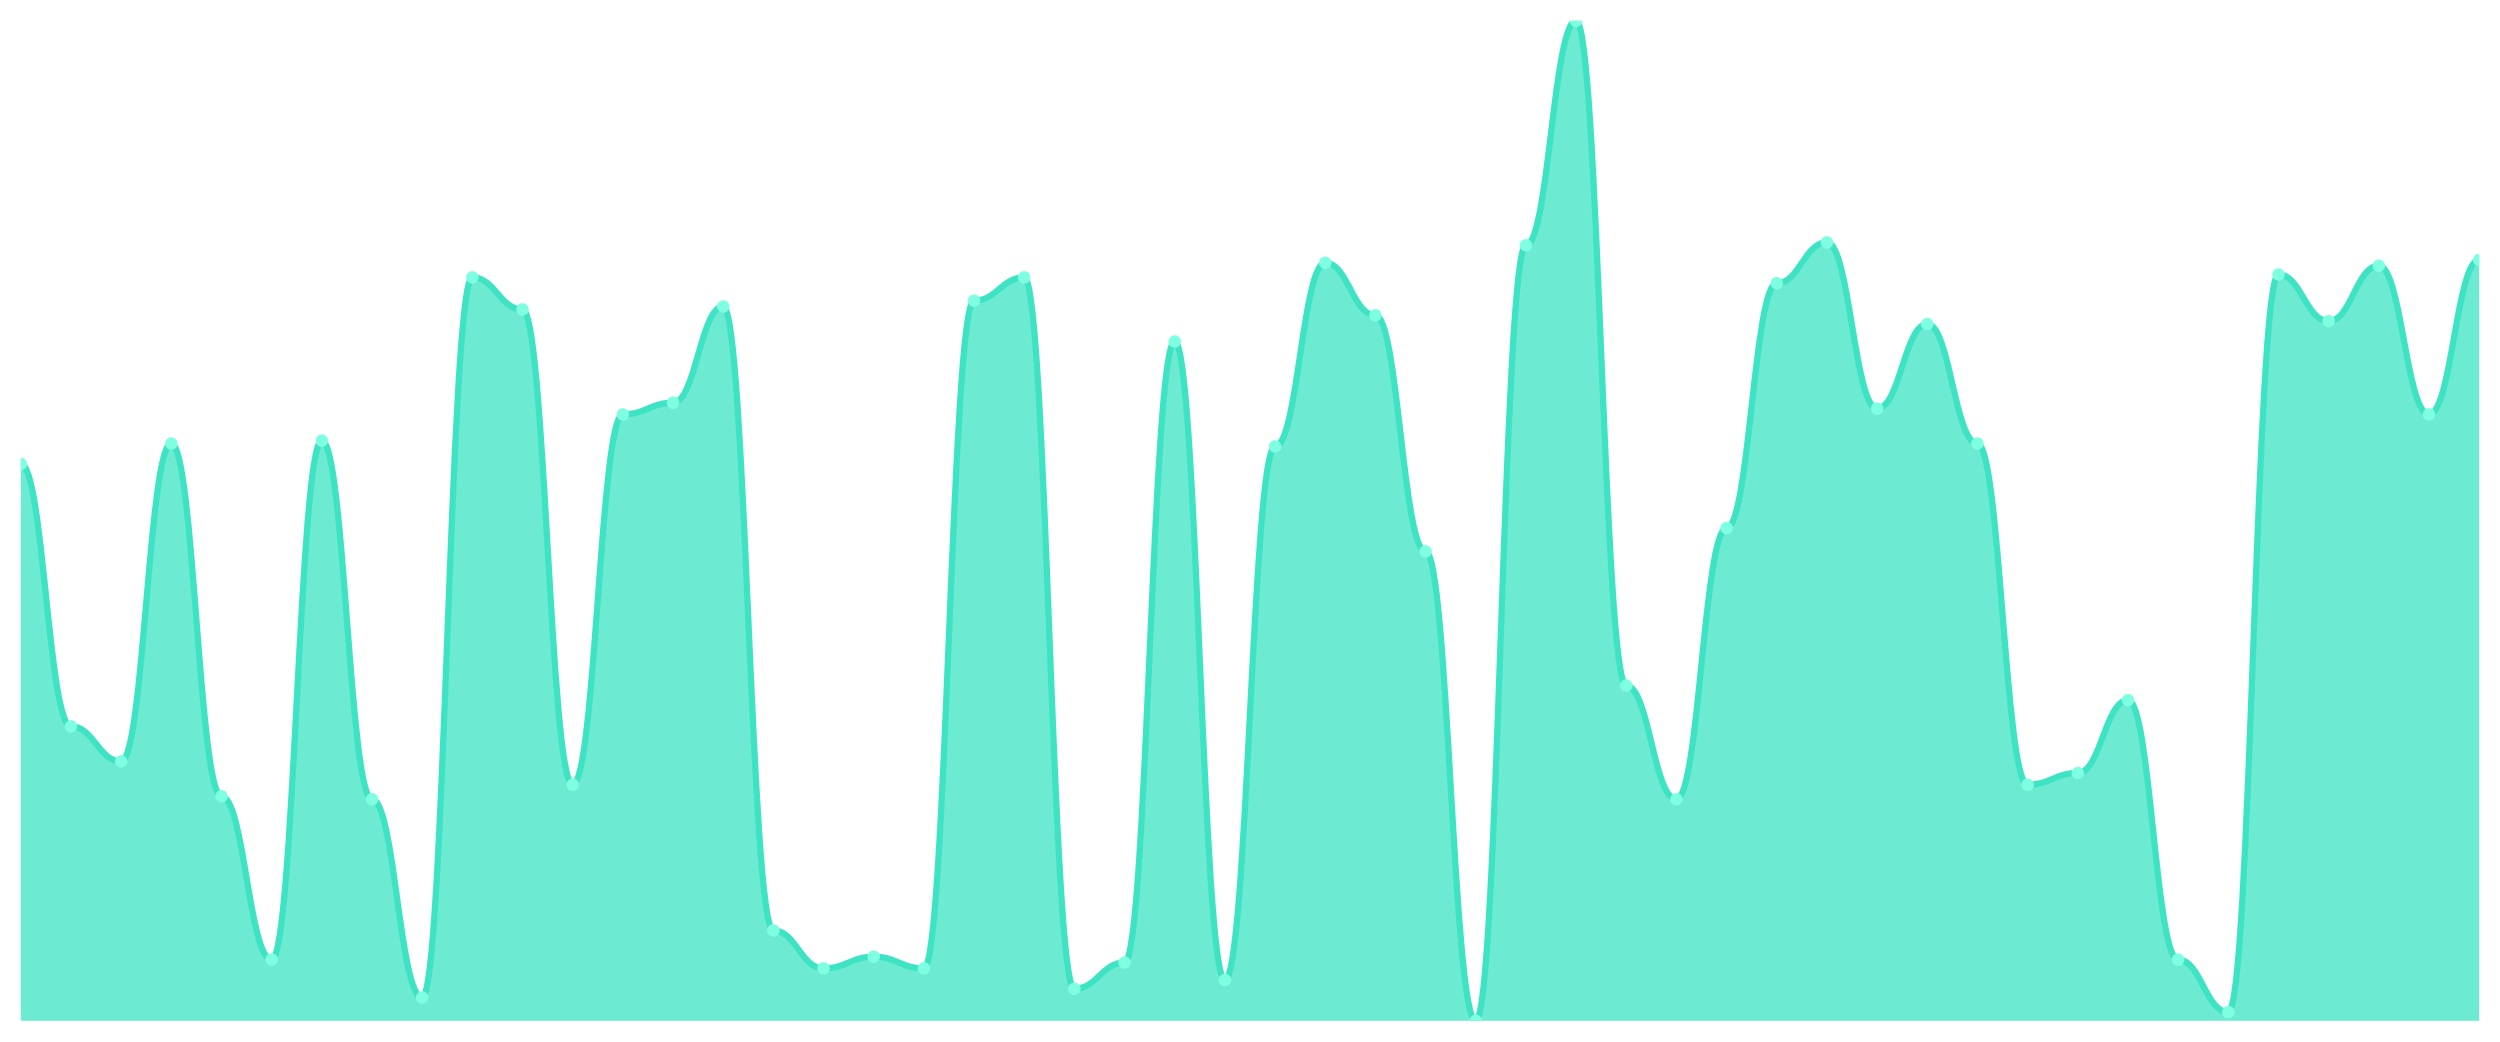
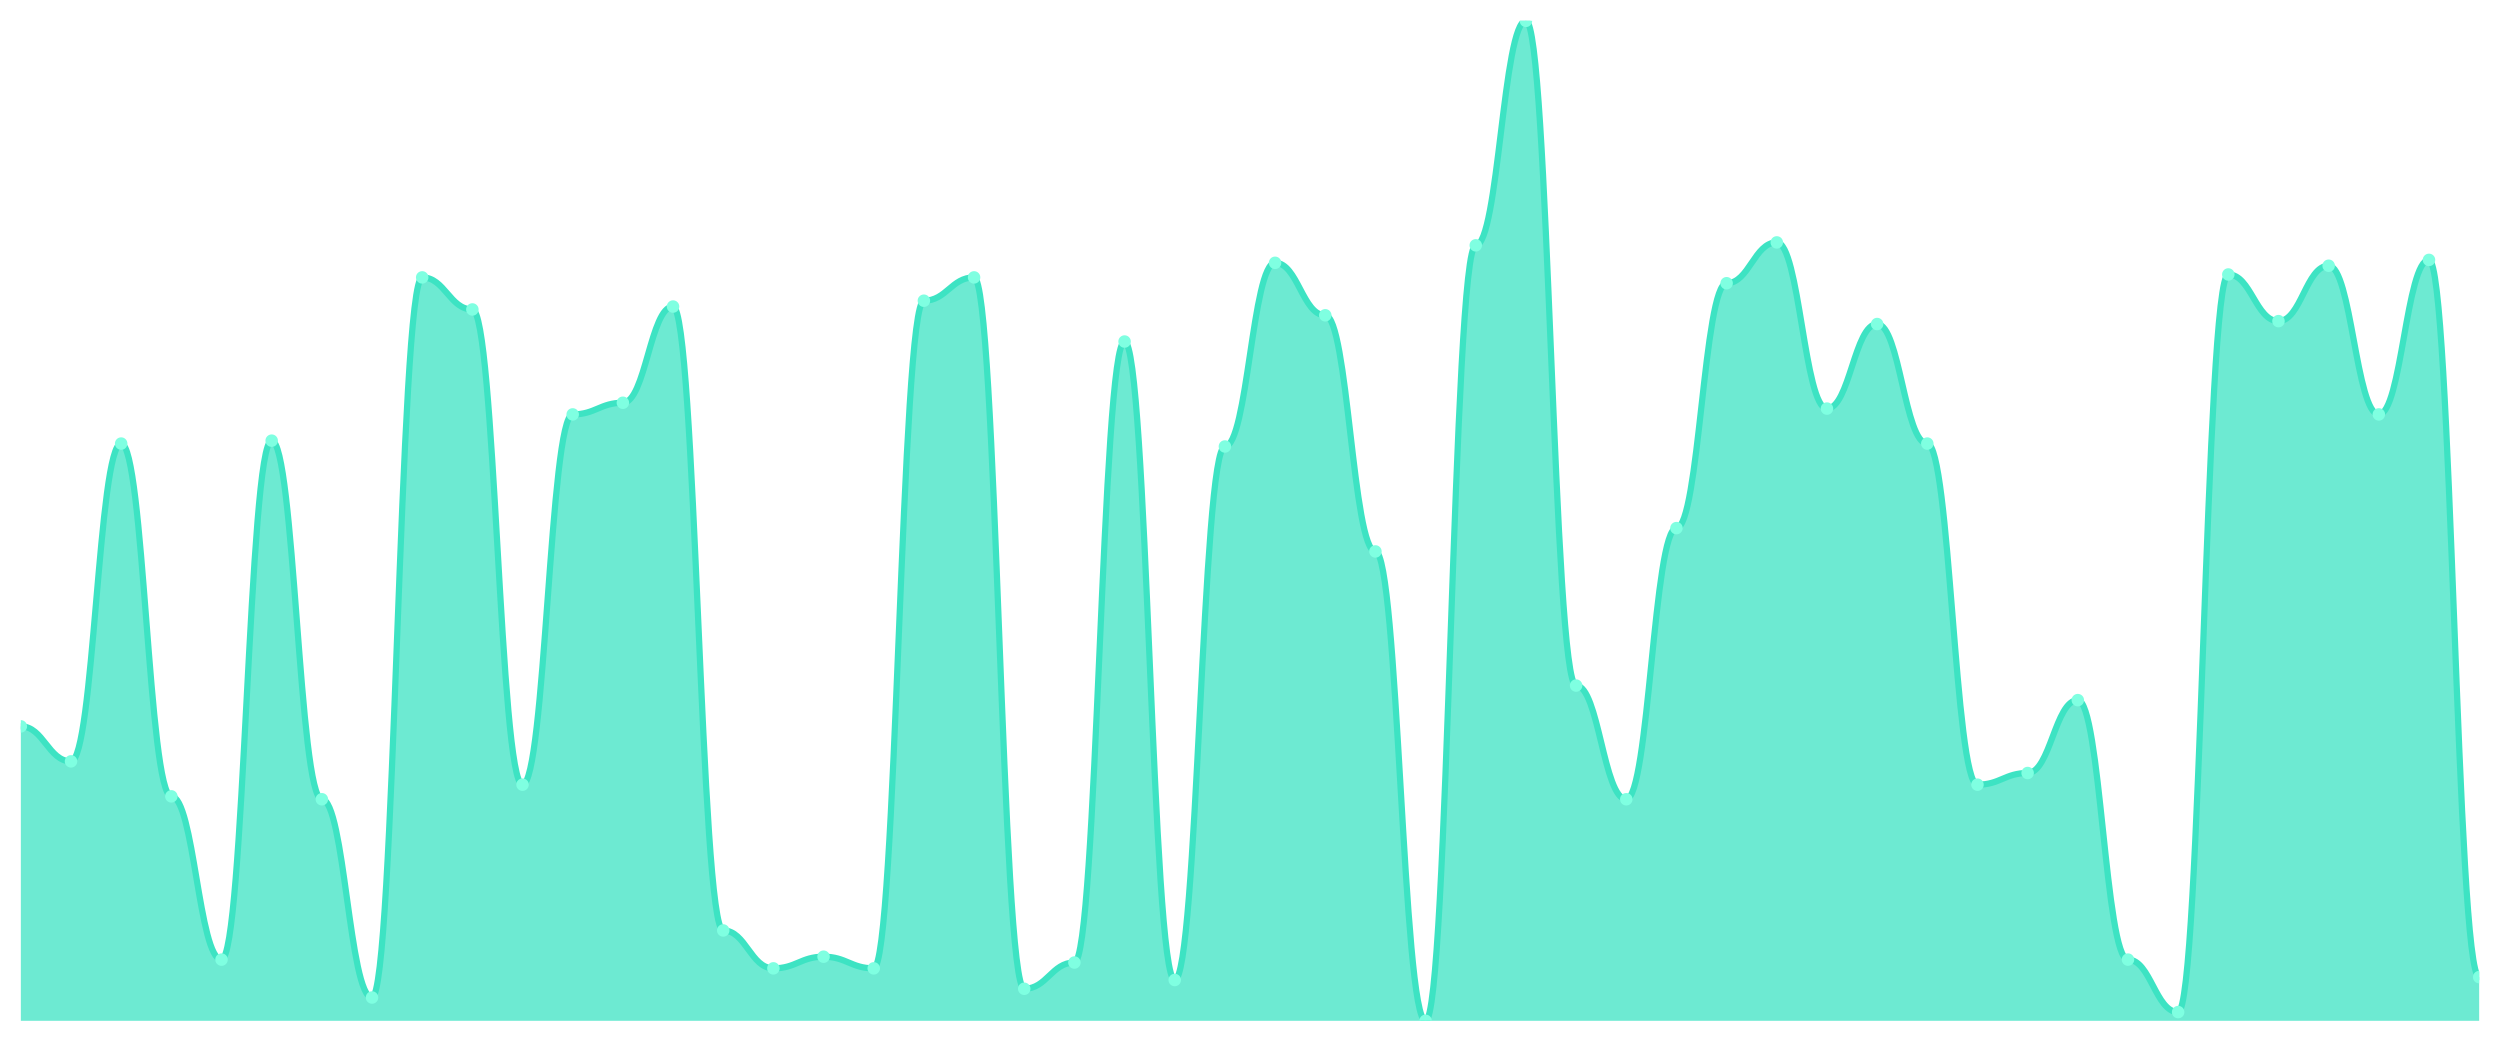
<svg xmlns="http://www.w3.org/2000/svg" viewBox="0 0 1200 500" width="1200" height="500">
  <defs>
    <clipPath id="c">
      <rect x="10" y="10" width="1180" height="480" />
    </clipPath>
  </defs>
  <rect width="1200" height="500" fill="none" />
  <g clip-path="url(#c)">
-     <path d="M 10,490 L 10,222.711 C 20.837,222.711 23.245,348.659 34.082,348.659 C 44.918,348.659 47.327,365.452 58.163,365.452 C 69,365.452 71.408,212.915 82.245,212.915 C 93.082,212.915 95.49,382.245 106.327,382.245 C 117.163,382.245 119.571,460.612 130.408,460.612 C 141.245,460.612 143.653,211.516 154.49,211.516 C 165.327,211.516 167.735,383.644 178.571,383.644 C 189.408,383.644 191.816,478.805 202.653,478.805 C 213.49,478.805 215.898,133.149 226.735,133.149 C 237.571,133.149 239.98,148.542 250.816,148.542 C 261.653,148.542 264.061,376.647 274.898,376.647 C 285.735,376.647 288.143,198.921 298.98,198.921 C 309.816,198.921 312.224,193.324 323.061,193.324 C 333.898,193.324 336.306,147.143 347.143,147.143 C 357.98,147.143 360.388,446.618 371.224,446.618 C 382.061,446.618 384.469,464.81 395.306,464.81 C 406.143,464.81 408.551,459.213 419.388,459.213 C 430.224,459.213 432.633,464.81 443.469,464.81 C 454.306,464.81 456.714,144.344 467.551,144.344 C 478.388,144.344 480.796,133.149 491.633,133.149 C 502.469,133.149 504.878,474.606 515.714,474.606 C 526.551,474.606 528.959,462.012 539.796,462.012 C 550.633,462.012 553.041,163.936 563.878,163.936 C 574.714,163.936 577.122,470.408 587.959,470.408 C 598.796,470.408 601.204,214.315 612.041,214.315 C 622.878,214.315 625.286,126.152 636.122,126.152 C 646.959,126.152 649.367,151.341 660.204,151.341 C 671.041,151.341 673.449,264.694 684.286,264.694 C 695.122,264.694 697.531,490 708.367,490 C 719.204,490 721.612,117.755 732.449,117.755 C 743.286,117.755 745.694,10 756.531,10 C 767.367,10 769.776,329.067 780.612,329.067 C 791.449,329.067 793.857,383.644 804.694,383.644 C 815.531,383.644 817.939,253.499 828.776,253.499 C 839.612,253.499 842.02,135.948 852.857,135.948 C 863.694,135.948 866.102,116.356 876.939,116.356 C 887.776,116.356 890.184,196.122 901.02,196.122 C 911.857,196.122 914.265,155.539 925.102,155.539 C 935.939,155.539 938.347,212.915 949.184,212.915 C 960.02,212.915 962.429,376.647 973.265,376.647 C 984.102,376.647 986.51,371.05 997.347,371.05 C 1008.184,371.05 1010.592,336.064 1021.429,336.064 C 1032.265,336.064 1034.673,460.612 1045.51,460.612 C 1056.347,460.612 1058.755,485.802 1069.592,485.802 C 1080.429,485.802 1082.837,131.749 1093.673,131.749 C 1104.51,131.749 1106.918,154.14 1117.755,154.14 C 1128.592,154.14 1131,127.551 1141.837,127.551 C 1152.673,127.551 1155.082,198.921 1165.918,198.921 C 1176.755,198.921 1179.163,124.752 1190,124.752 L 1190,490 Z" fill="rgba(61,227,195,0.75)" />
-     <path d="M 10,222.711 C 20.837,222.711 23.245,348.659 34.082,348.659 C 44.918,348.659 47.327,365.452 58.163,365.452 C 69,365.452 71.408,212.915 82.245,212.915 C 93.082,212.915 95.49,382.245 106.327,382.245 C 117.163,382.245 119.571,460.612 130.408,460.612 C 141.245,460.612 143.653,211.516 154.49,211.516 C 165.327,211.516 167.735,383.644 178.571,383.644 C 189.408,383.644 191.816,478.805 202.653,478.805 C 213.49,478.805 215.898,133.149 226.735,133.149 C 237.571,133.149 239.98,148.542 250.816,148.542 C 261.653,148.542 264.061,376.647 274.898,376.647 C 285.735,376.647 288.143,198.921 298.98,198.921 C 309.816,198.921 312.224,193.324 323.061,193.324 C 333.898,193.324 336.306,147.143 347.143,147.143 C 357.98,147.143 360.388,446.618 371.224,446.618 C 382.061,446.618 384.469,464.81 395.306,464.81 C 406.143,464.81 408.551,459.213 419.388,459.213 C 430.224,459.213 432.633,464.81 443.469,464.81 C 454.306,464.81 456.714,144.344 467.551,144.344 C 478.388,144.344 480.796,133.149 491.633,133.149 C 502.469,133.149 504.878,474.606 515.714,474.606 C 526.551,474.606 528.959,462.012 539.796,462.012 C 550.633,462.012 553.041,163.936 563.878,163.936 C 574.714,163.936 577.122,470.408 587.959,470.408 C 598.796,470.408 601.204,214.315 612.041,214.315 C 622.878,214.315 625.286,126.152 636.122,126.152 C 646.959,126.152 649.367,151.341 660.204,151.341 C 671.041,151.341 673.449,264.694 684.286,264.694 C 695.122,264.694 697.531,490 708.367,490 C 719.204,490 721.612,117.755 732.449,117.755 C 743.286,117.755 745.694,10 756.531,10 C 767.367,10 769.776,329.067 780.612,329.067 C 791.449,329.067 793.857,383.644 804.694,383.644 C 815.531,383.644 817.939,253.499 828.776,253.499 C 839.612,253.499 842.02,135.948 852.857,135.948 C 863.694,135.948 866.102,116.356 876.939,116.356 C 887.776,116.356 890.184,196.122 901.02,196.122 C 911.857,196.122 914.265,155.539 925.102,155.539 C 935.939,155.539 938.347,212.915 949.184,212.915 C 960.02,212.915 962.429,376.647 973.265,376.647 C 984.102,376.647 986.51,371.05 997.347,371.05 C 1008.184,371.05 1010.592,336.064 1021.429,336.064 C 1032.265,336.064 1034.673,460.612 1045.51,460.612 C 1056.347,460.612 1058.755,485.802 1069.592,485.802 C 1080.429,485.802 1082.837,131.749 1093.673,131.749 C 1104.51,131.749 1106.918,154.14 1117.755,154.14 C 1128.592,154.14 1131,127.551 1141.837,127.551 C 1152.673,127.551 1155.082,198.921 1165.918,198.921 C 1176.755,198.921 1179.163,124.752 1190,124.752" fill="none" stroke="#3de3c3" stroke-width="3" stroke-linecap="round" stroke-linejoin="round" />
-     <circle cx="10" cy="222.711" r="3" fill="#7fffe1" />
-     <circle cx="34.082" cy="348.659" r="3" fill="#7fffe1" />
-     <circle cx="58.163" cy="365.452" r="3" fill="#7fffe1" />
-     <circle cx="82.245" cy="212.915" r="3" fill="#7fffe1" />
-     <circle cx="106.327" cy="382.245" r="3" fill="#7fffe1" />
-     <circle cx="130.408" cy="460.612" r="3" fill="#7fffe1" />
-     <circle cx="154.49" cy="211.516" r="3" fill="#7fffe1" />
-     <circle cx="178.571" cy="383.644" r="3" fill="#7fffe1" />
-     <circle cx="202.653" cy="478.805" r="3" fill="#7fffe1" />
-     <circle cx="226.735" cy="133.149" r="3" fill="#7fffe1" />
-     <circle cx="250.816" cy="148.542" r="3" fill="#7fffe1" />
-     <circle cx="274.898" cy="376.647" r="3" fill="#7fffe1" />
-     <circle cx="298.98" cy="198.921" r="3" fill="#7fffe1" />
-     <circle cx="323.061" cy="193.324" r="3" fill="#7fffe1" />
-     <circle cx="347.143" cy="147.143" r="3" fill="#7fffe1" />
-     <circle cx="371.224" cy="446.618" r="3" fill="#7fffe1" />
-     <circle cx="395.306" cy="464.81" r="3" fill="#7fffe1" />
-     <circle cx="419.388" cy="459.213" r="3" fill="#7fffe1" />
-     <circle cx="443.469" cy="464.81" r="3" fill="#7fffe1" />
-     <circle cx="467.551" cy="144.344" r="3" fill="#7fffe1" />
-     <circle cx="491.633" cy="133.149" r="3" fill="#7fffe1" />
-     <circle cx="515.714" cy="474.606" r="3" fill="#7fffe1" />
-     <circle cx="539.796" cy="462.012" r="3" fill="#7fffe1" />
-     <circle cx="563.878" cy="163.936" r="3" fill="#7fffe1" />
-     <circle cx="587.959" cy="470.408" r="3" fill="#7fffe1" />
-     <circle cx="612.041" cy="214.315" r="3" fill="#7fffe1" />
-     <circle cx="636.122" cy="126.152" r="3" fill="#7fffe1" />
-     <circle cx="660.204" cy="151.341" r="3" fill="#7fffe1" />
-     <circle cx="684.286" cy="264.694" r="3" fill="#7fffe1" />
-     <circle cx="708.367" cy="490" r="3" fill="#7fffe1" />
-     <circle cx="732.449" cy="117.755" r="3" fill="#7fffe1" />
-     <circle cx="756.531" cy="10" r="3" fill="#7fffe1" />
-     <circle cx="780.612" cy="329.067" r="3" fill="#7fffe1" />
-     <circle cx="804.694" cy="383.644" r="3" fill="#7fffe1" />
-     <circle cx="828.776" cy="253.499" r="3" fill="#7fffe1" />
-     <circle cx="852.857" cy="135.948" r="3" fill="#7fffe1" />
-     <circle cx="876.939" cy="116.356" r="3" fill="#7fffe1" />
-     <circle cx="901.02" cy="196.122" r="3" fill="#7fffe1" />
-     <circle cx="925.102" cy="155.539" r="3" fill="#7fffe1" />
-     <circle cx="949.184" cy="212.915" r="3" fill="#7fffe1" />
-     <circle cx="973.265" cy="376.647" r="3" fill="#7fffe1" />
-     <circle cx="997.347" cy="371.05" r="3" fill="#7fffe1" />
-     <circle cx="1021.429" cy="336.064" r="3" fill="#7fffe1" />
-     <circle cx="1045.51" cy="460.612" r="3" fill="#7fffe1" />
-     <circle cx="1069.592" cy="485.802" r="3" fill="#7fffe1" />
-     <circle cx="1093.673" cy="131.749" r="3" fill="#7fffe1" />
-     <circle cx="1117.755" cy="154.14" r="3" fill="#7fffe1" />
-     <circle cx="1141.837" cy="127.551" r="3" fill="#7fffe1" />
-     <circle cx="1165.918" cy="198.921" r="3" fill="#7fffe1" />
-     <circle cx="1190" cy="124.752" r="3" fill="#7fffe1" />
+     <path d="M 10,490 L 10,348.659 C 20.837,348.659 23.245,365.452 34.082,365.452 C 44.918,365.452 47.327,212.915 58.163,212.915 C 69,212.915 71.408,382.245 82.245,382.245 C 93.082,382.245 95.49,460.612 106.327,460.612 C 117.163,460.612 119.571,211.516 130.408,211.516 C 141.245,211.516 143.653,383.644 154.49,383.644 C 165.327,383.644 167.735,478.805 178.571,478.805 C 189.408,478.805 191.816,133.149 202.653,133.149 C 213.49,133.149 215.898,148.542 226.735,148.542 C 237.571,148.542 239.98,376.647 250.816,376.647 C 261.653,376.647 264.061,198.921 274.898,198.921 C 285.735,198.921 288.143,193.324 298.98,193.324 C 309.816,193.324 312.224,147.143 323.061,147.143 C 333.898,147.143 336.306,446.618 347.143,446.618 C 357.98,446.618 360.388,464.81 371.224,464.81 C 382.061,464.81 384.469,459.213 395.306,459.213 C 406.143,459.213 408.551,464.81 419.388,464.81 C 430.224,464.81 432.633,144.344 443.469,144.344 C 454.306,144.344 456.714,133.149 467.551,133.149 C 478.388,133.149 480.796,474.606 491.633,474.606 C 502.469,474.606 504.878,462.012 515.714,462.012 C 526.551,462.012 528.959,163.936 539.796,163.936 C 550.633,163.936 553.041,470.408 563.878,470.408 C 574.714,470.408 577.122,214.315 587.959,214.315 C 598.796,214.315 601.204,126.152 612.041,126.152 C 622.878,126.152 625.286,151.341 636.122,151.341 C 646.959,151.341 649.367,264.694 660.204,264.694 C 671.041,264.694 673.449,490 684.286,490 C 695.122,490 697.531,117.755 708.367,117.755 C 719.204,117.755 721.612,10 732.449,10 C 743.286,10 745.694,329.067 756.531,329.067 C 767.367,329.067 769.776,383.644 780.612,383.644 C 791.449,383.644 793.857,253.499 804.694,253.499 C 815.531,253.499 817.939,135.948 828.776,135.948 C 839.612,135.948 842.02,116.356 852.857,116.356 C 863.694,116.356 866.102,196.122 876.939,196.122 C 887.776,196.122 890.184,155.539 901.02,155.539 C 911.857,155.539 914.265,212.915 925.102,212.915 C 935.939,212.915 938.347,376.647 949.184,376.647 C 960.02,376.647 962.429,371.05 973.265,371.05 C 984.102,371.05 986.51,336.064 997.347,336.064 C 1008.184,336.064 1010.592,460.612 1021.429,460.612 C 1032.265,460.612 1034.673,485.802 1045.51,485.802 C 1056.347,485.802 1058.755,131.749 1069.592,131.749 C 1080.429,131.749 1082.837,154.14 1093.673,154.14 C 1104.51,154.14 1106.918,127.551 1117.755,127.551 C 1128.592,127.551 1131,198.921 1141.837,198.921 C 1152.673,198.921 1155.082,124.752 1165.918,124.752 C 1176.755,124.752 1179.163,469.009 1190,469.009 L 1190,490 Z" fill="rgba(61,227,195,0.75)" />
+     <path d="M 10,348.659 C 20.837,348.659 23.245,365.452 34.082,365.452 C 44.918,365.452 47.327,212.915 58.163,212.915 C 69,212.915 71.408,382.245 82.245,382.245 C 93.082,382.245 95.49,460.612 106.327,460.612 C 117.163,460.612 119.571,211.516 130.408,211.516 C 141.245,211.516 143.653,383.644 154.49,383.644 C 165.327,383.644 167.735,478.805 178.571,478.805 C 189.408,478.805 191.816,133.149 202.653,133.149 C 213.49,133.149 215.898,148.542 226.735,148.542 C 237.571,148.542 239.98,376.647 250.816,376.647 C 261.653,376.647 264.061,198.921 274.898,198.921 C 285.735,198.921 288.143,193.324 298.98,193.324 C 309.816,193.324 312.224,147.143 323.061,147.143 C 333.898,147.143 336.306,446.618 347.143,446.618 C 357.98,446.618 360.388,464.81 371.224,464.81 C 382.061,464.81 384.469,459.213 395.306,459.213 C 406.143,459.213 408.551,464.81 419.388,464.81 C 430.224,464.81 432.633,144.344 443.469,144.344 C 454.306,144.344 456.714,133.149 467.551,133.149 C 478.388,133.149 480.796,474.606 491.633,474.606 C 502.469,474.606 504.878,462.012 515.714,462.012 C 526.551,462.012 528.959,163.936 539.796,163.936 C 550.633,163.936 553.041,470.408 563.878,470.408 C 574.714,470.408 577.122,214.315 587.959,214.315 C 598.796,214.315 601.204,126.152 612.041,126.152 C 622.878,126.152 625.286,151.341 636.122,151.341 C 646.959,151.341 649.367,264.694 660.204,264.694 C 671.041,264.694 673.449,490 684.286,490 C 695.122,490 697.531,117.755 708.367,117.755 C 719.204,117.755 721.612,10 732.449,10 C 743.286,10 745.694,329.067 756.531,329.067 C 767.367,329.067 769.776,383.644 780.612,383.644 C 791.449,383.644 793.857,253.499 804.694,253.499 C 815.531,253.499 817.939,135.948 828.776,135.948 C 839.612,135.948 842.02,116.356 852.857,116.356 C 863.694,116.356 866.102,196.122 876.939,196.122 C 887.776,196.122 890.184,155.539 901.02,155.539 C 911.857,155.539 914.265,212.915 925.102,212.915 C 935.939,212.915 938.347,376.647 949.184,376.647 C 960.02,376.647 962.429,371.05 973.265,371.05 C 984.102,371.05 986.51,336.064 997.347,336.064 C 1008.184,336.064 1010.592,460.612 1021.429,460.612 C 1032.265,460.612 1034.673,485.802 1045.51,485.802 C 1056.347,485.802 1058.755,131.749 1069.592,131.749 C 1080.429,131.749 1082.837,154.14 1093.673,154.14 C 1104.51,154.14 1106.918,127.551 1117.755,127.551 C 1128.592,127.551 1131,198.921 1141.837,198.921 C 1152.673,198.921 1155.082,124.752 1165.918,124.752 C 1176.755,124.752 1179.163,469.009 1190,469.009" fill="none" stroke="#3de3c3" stroke-width="3" stroke-linecap="round" stroke-linejoin="round" />
+     <circle cx="10" cy="348.659" r="3" fill="#7fffe1" />
+     <circle cx="34.082" cy="365.452" r="3" fill="#7fffe1" />
+     <circle cx="58.163" cy="212.915" r="3" fill="#7fffe1" />
+     <circle cx="82.245" cy="382.245" r="3" fill="#7fffe1" />
+     <circle cx="106.327" cy="460.612" r="3" fill="#7fffe1" />
+     <circle cx="130.408" cy="211.516" r="3" fill="#7fffe1" />
+     <circle cx="154.49" cy="383.644" r="3" fill="#7fffe1" />
+     <circle cx="178.571" cy="478.805" r="3" fill="#7fffe1" />
+     <circle cx="202.653" cy="133.149" r="3" fill="#7fffe1" />
+     <circle cx="226.735" cy="148.542" r="3" fill="#7fffe1" />
+     <circle cx="250.816" cy="376.647" r="3" fill="#7fffe1" />
+     <circle cx="274.898" cy="198.921" r="3" fill="#7fffe1" />
+     <circle cx="298.98" cy="193.324" r="3" fill="#7fffe1" />
+     <circle cx="323.061" cy="147.143" r="3" fill="#7fffe1" />
+     <circle cx="347.143" cy="446.618" r="3" fill="#7fffe1" />
+     <circle cx="371.224" cy="464.81" r="3" fill="#7fffe1" />
+     <circle cx="395.306" cy="459.213" r="3" fill="#7fffe1" />
+     <circle cx="419.388" cy="464.81" r="3" fill="#7fffe1" />
+     <circle cx="443.469" cy="144.344" r="3" fill="#7fffe1" />
+     <circle cx="467.551" cy="133.149" r="3" fill="#7fffe1" />
+     <circle cx="491.633" cy="474.606" r="3" fill="#7fffe1" />
+     <circle cx="515.714" cy="462.012" r="3" fill="#7fffe1" />
+     <circle cx="539.796" cy="163.936" r="3" fill="#7fffe1" />
+     <circle cx="563.878" cy="470.408" r="3" fill="#7fffe1" />
+     <circle cx="587.959" cy="214.315" r="3" fill="#7fffe1" />
+     <circle cx="612.041" cy="126.152" r="3" fill="#7fffe1" />
+     <circle cx="636.122" cy="151.341" r="3" fill="#7fffe1" />
+     <circle cx="660.204" cy="264.694" r="3" fill="#7fffe1" />
+     <circle cx="684.286" cy="490" r="3" fill="#7fffe1" />
+     <circle cx="708.367" cy="117.755" r="3" fill="#7fffe1" />
+     <circle cx="732.449" cy="10" r="3" fill="#7fffe1" />
+     <circle cx="756.531" cy="329.067" r="3" fill="#7fffe1" />
+     <circle cx="780.612" cy="383.644" r="3" fill="#7fffe1" />
+     <circle cx="804.694" cy="253.499" r="3" fill="#7fffe1" />
+     <circle cx="828.776" cy="135.948" r="3" fill="#7fffe1" />
+     <circle cx="852.857" cy="116.356" r="3" fill="#7fffe1" />
+     <circle cx="876.939" cy="196.122" r="3" fill="#7fffe1" />
+     <circle cx="901.02" cy="155.539" r="3" fill="#7fffe1" />
+     <circle cx="925.102" cy="212.915" r="3" fill="#7fffe1" />
+     <circle cx="949.184" cy="376.647" r="3" fill="#7fffe1" />
+     <circle cx="973.265" cy="371.05" r="3" fill="#7fffe1" />
+     <circle cx="997.347" cy="336.064" r="3" fill="#7fffe1" />
+     <circle cx="1021.429" cy="460.612" r="3" fill="#7fffe1" />
+     <circle cx="1045.51" cy="485.802" r="3" fill="#7fffe1" />
+     <circle cx="1069.592" cy="131.749" r="3" fill="#7fffe1" />
+     <circle cx="1093.673" cy="154.14" r="3" fill="#7fffe1" />
+     <circle cx="1117.755" cy="127.551" r="3" fill="#7fffe1" />
+     <circle cx="1141.837" cy="198.921" r="3" fill="#7fffe1" />
+     <circle cx="1165.918" cy="124.752" r="3" fill="#7fffe1" />
+     <circle cx="1190" cy="469.009" r="3" fill="#7fffe1" />
  </g>
</svg>
